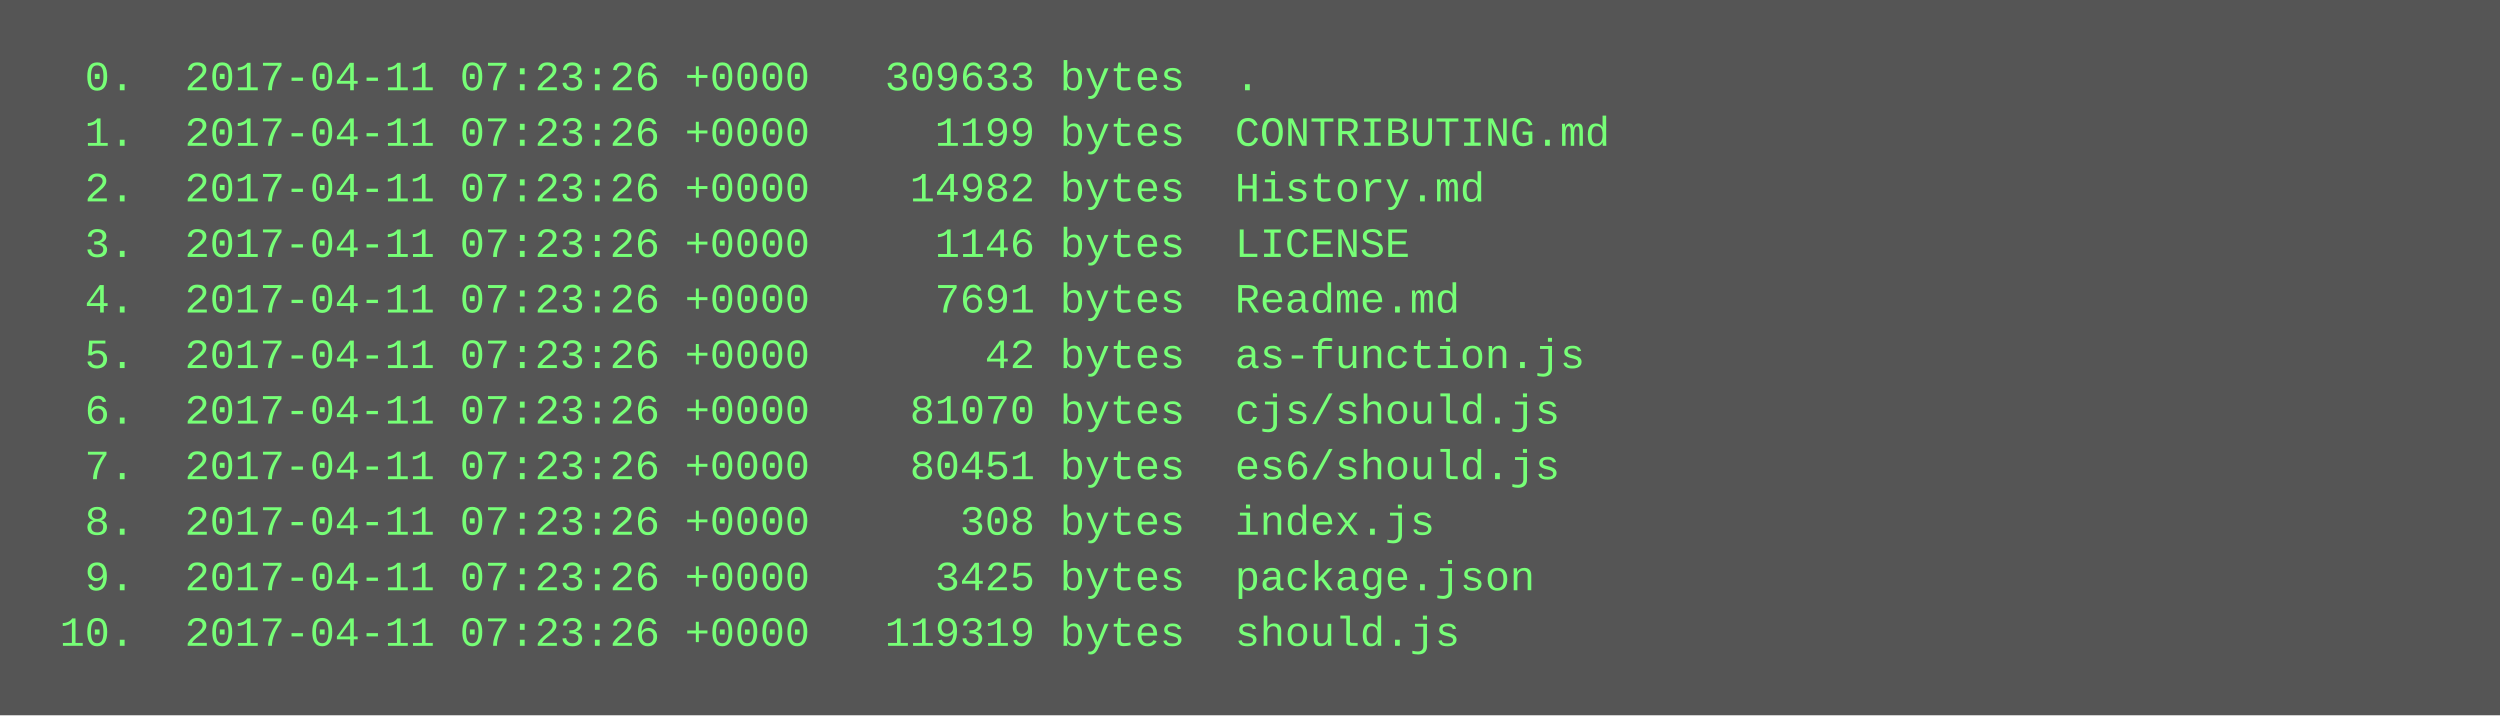
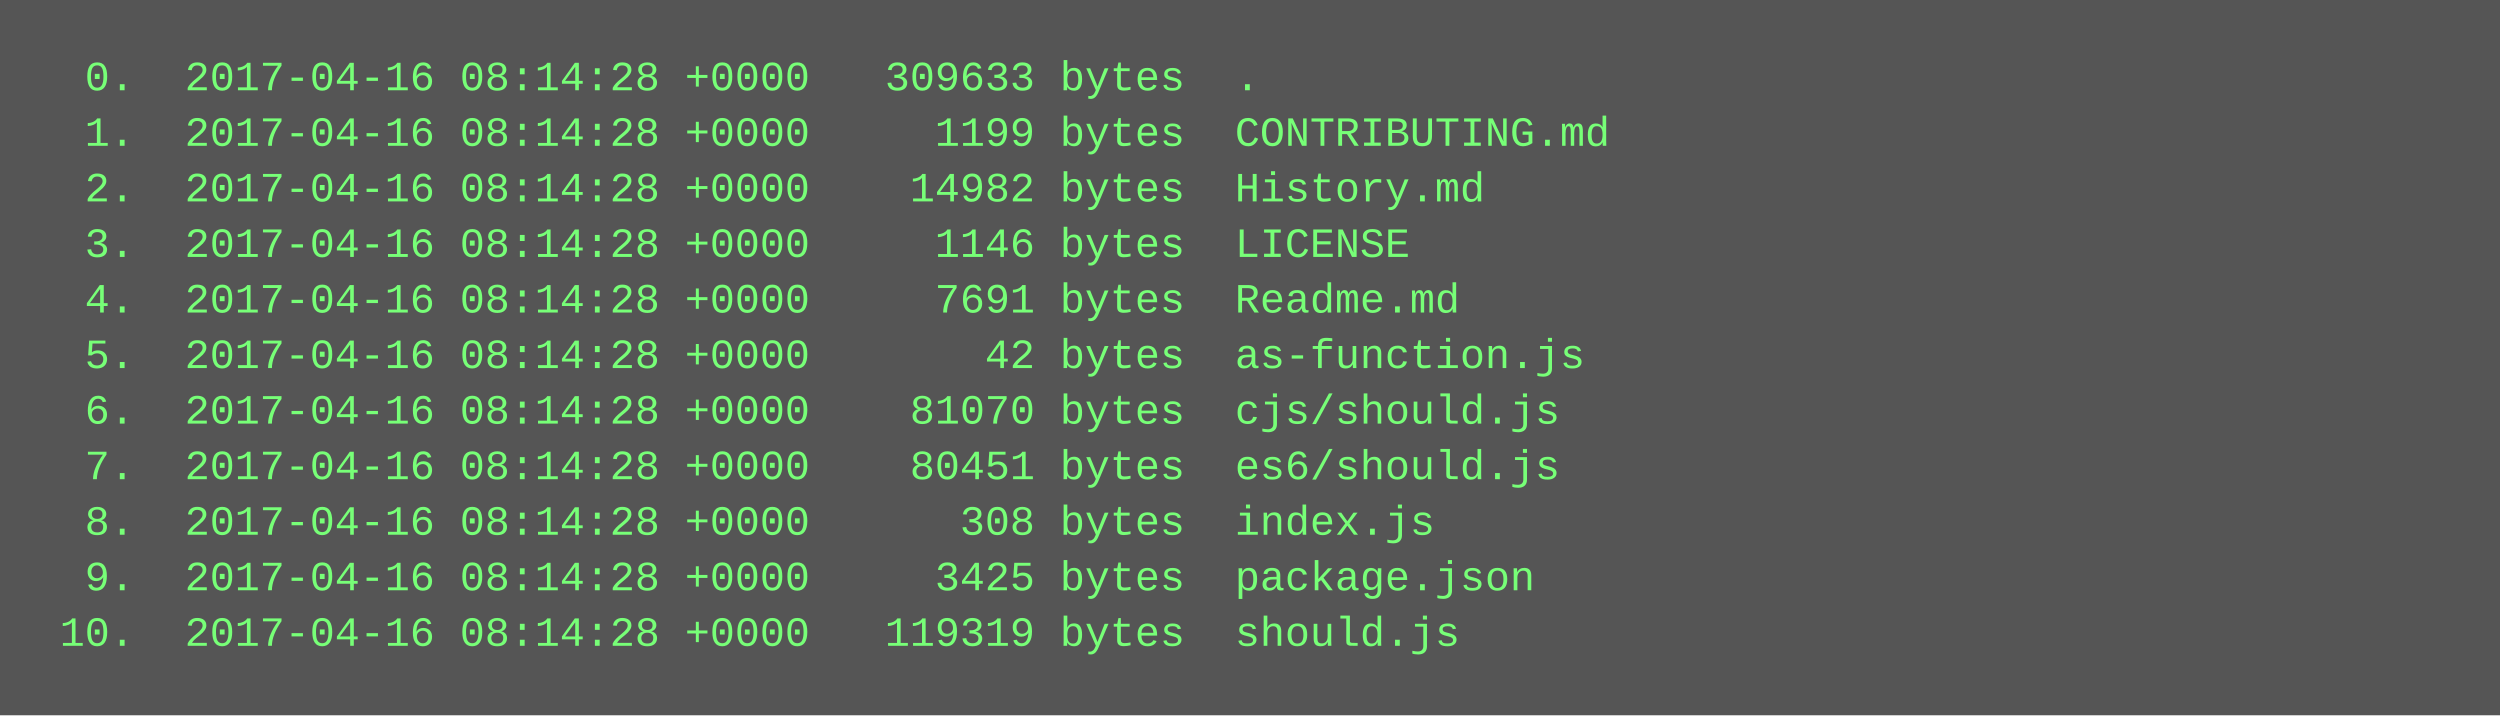
<svg xmlns="http://www.w3.org/2000/svg" height="206" width="720">
  <rect height="206" fill="#555" width="720" />
  <text fill="#7f7" font-family="Courier New" font-size="12" xml:space="preserve">
-     <tspan x="10" y="26">  0.  2017-04-11 07:23:26 +0000   309633 bytes  .</tspan>
-     <tspan x="10" y="42">  1.  2017-04-11 07:23:26 +0000     1199 bytes  CONTRIBUTING.md</tspan>
-     <tspan x="10" y="58">  2.  2017-04-11 07:23:26 +0000    14982 bytes  History.md</tspan>
-     <tspan x="10" y="74">  3.  2017-04-11 07:23:26 +0000     1146 bytes  LICENSE</tspan>
-     <tspan x="10" y="90">  4.  2017-04-11 07:23:26 +0000     7691 bytes  Readme.md</tspan>
-     <tspan x="10" y="106">  5.  2017-04-11 07:23:26 +0000       42 bytes  as-function.js</tspan>
-     <tspan x="10" y="122">  6.  2017-04-11 07:23:26 +0000    81070 bytes  cjs/should.js</tspan>
-     <tspan x="10" y="138">  7.  2017-04-11 07:23:26 +0000    80451 bytes  es6/should.js</tspan>
-     <tspan x="10" y="154">  8.  2017-04-11 07:23:26 +0000      308 bytes  index.js</tspan>
-     <tspan x="10" y="170">  9.  2017-04-11 07:23:26 +0000     3425 bytes  package.json</tspan>
-     <tspan x="10" y="186"> 10.  2017-04-11 07:23:26 +0000   119319 bytes  should.js</tspan>
+     <tspan x="10" y="26">  0.  2017-04-16 08:14:28 +0000   309633 bytes  .</tspan>
+     <tspan x="10" y="42">  1.  2017-04-16 08:14:28 +0000     1199 bytes  CONTRIBUTING.md</tspan>
+     <tspan x="10" y="58">  2.  2017-04-16 08:14:28 +0000    14982 bytes  History.md</tspan>
+     <tspan x="10" y="74">  3.  2017-04-16 08:14:28 +0000     1146 bytes  LICENSE</tspan>
+     <tspan x="10" y="90">  4.  2017-04-16 08:14:28 +0000     7691 bytes  Readme.md</tspan>
+     <tspan x="10" y="106">  5.  2017-04-16 08:14:28 +0000       42 bytes  as-function.js</tspan>
+     <tspan x="10" y="122">  6.  2017-04-16 08:14:28 +0000    81070 bytes  cjs/should.js</tspan>
+     <tspan x="10" y="138">  7.  2017-04-16 08:14:28 +0000    80451 bytes  es6/should.js</tspan>
+     <tspan x="10" y="154">  8.  2017-04-16 08:14:28 +0000      308 bytes  index.js</tspan>
+     <tspan x="10" y="170">  9.  2017-04-16 08:14:28 +0000     3425 bytes  package.json</tspan>
+     <tspan x="10" y="186"> 10.  2017-04-16 08:14:28 +0000   119319 bytes  should.js</tspan>
  </text>
</svg>
